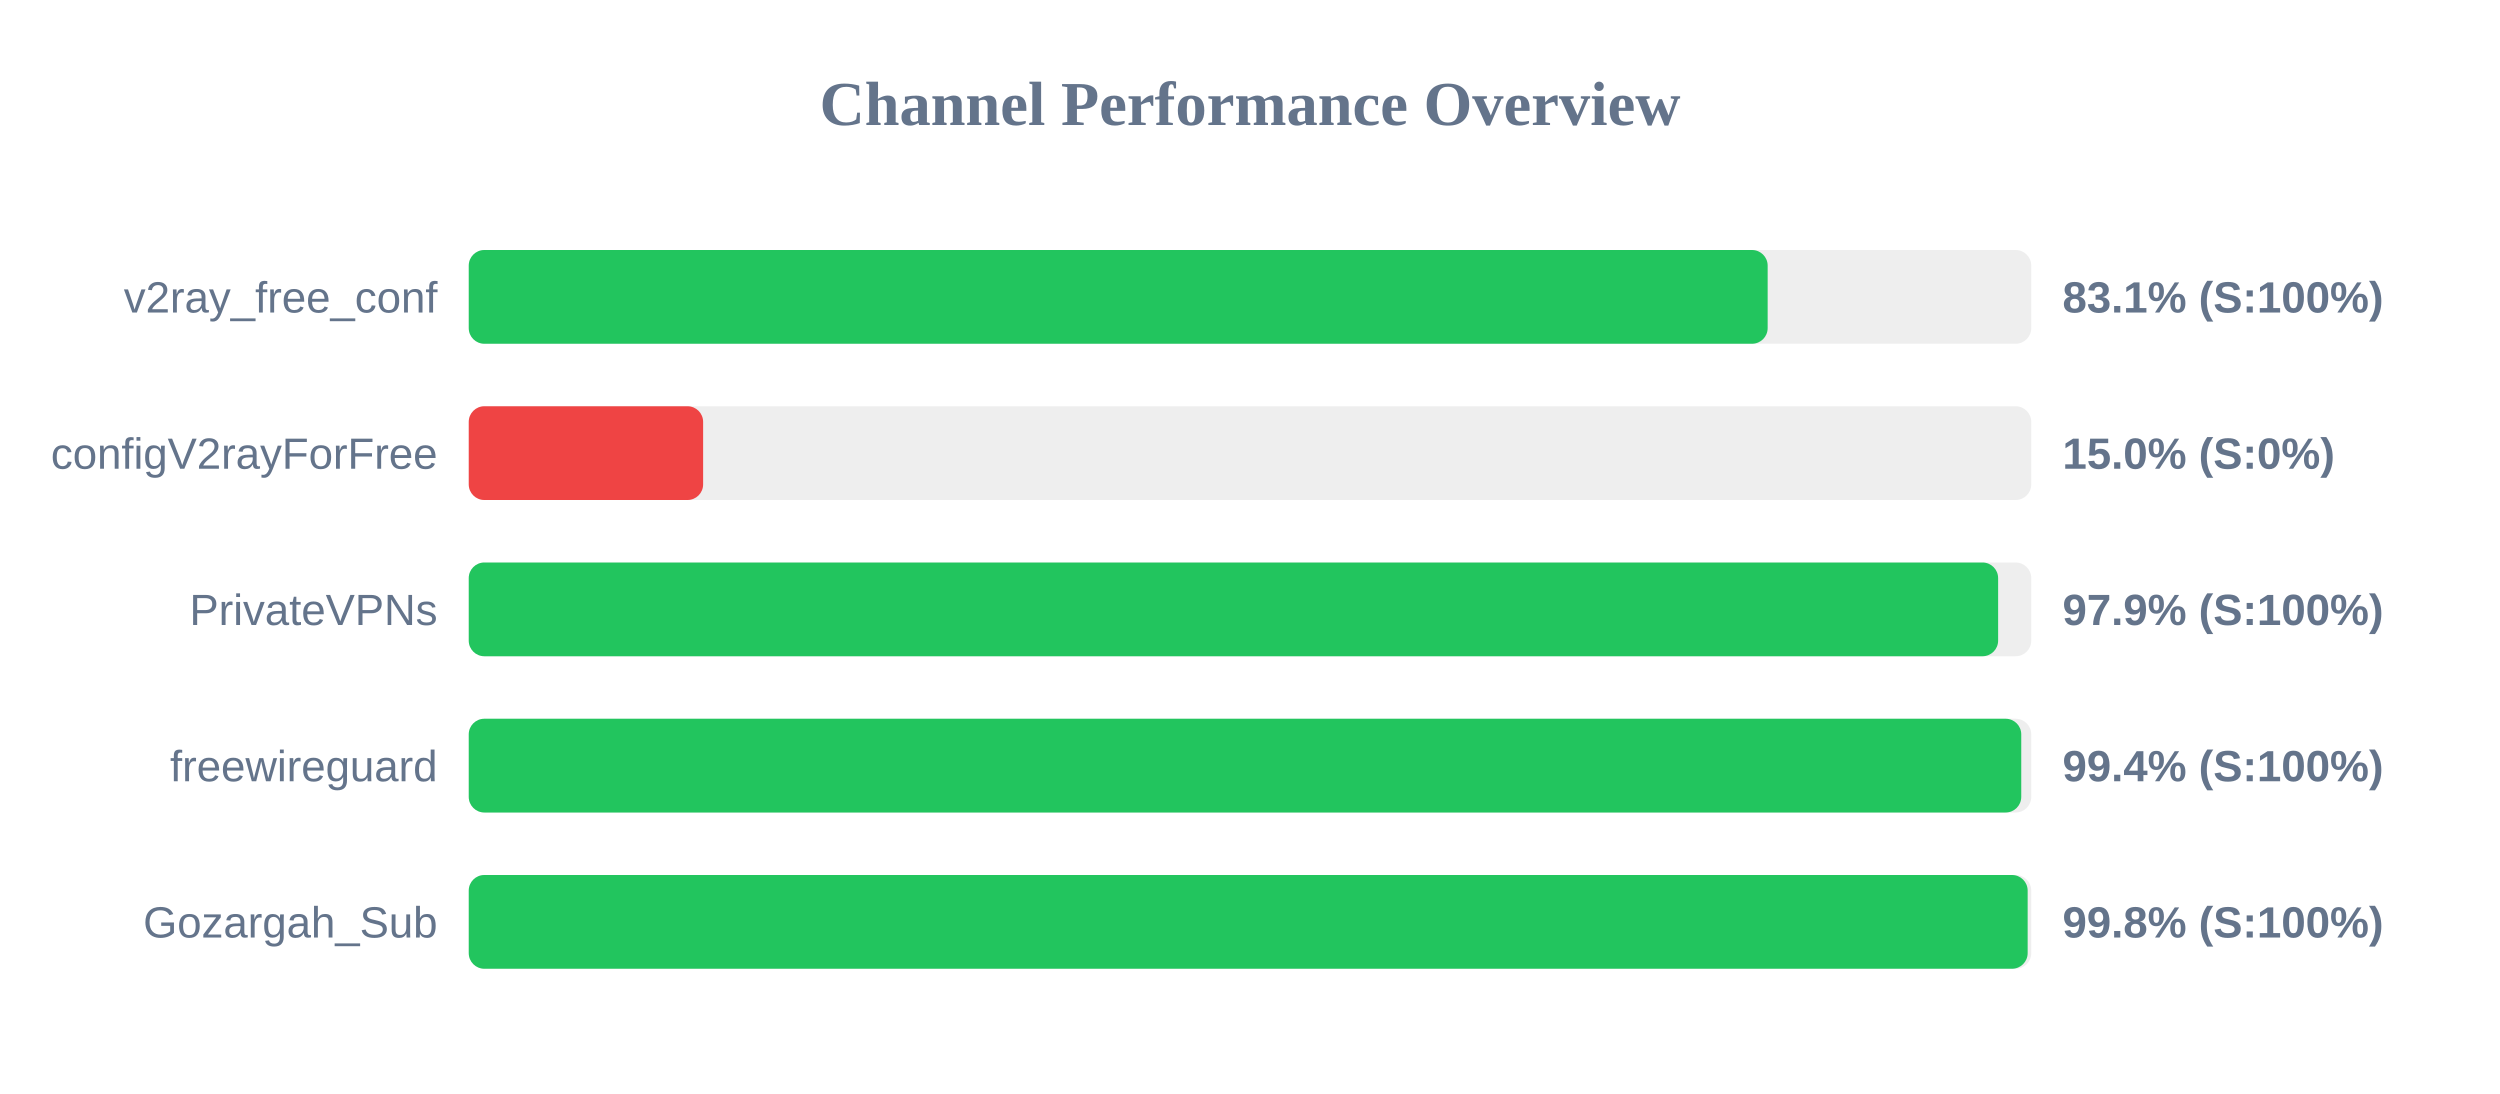
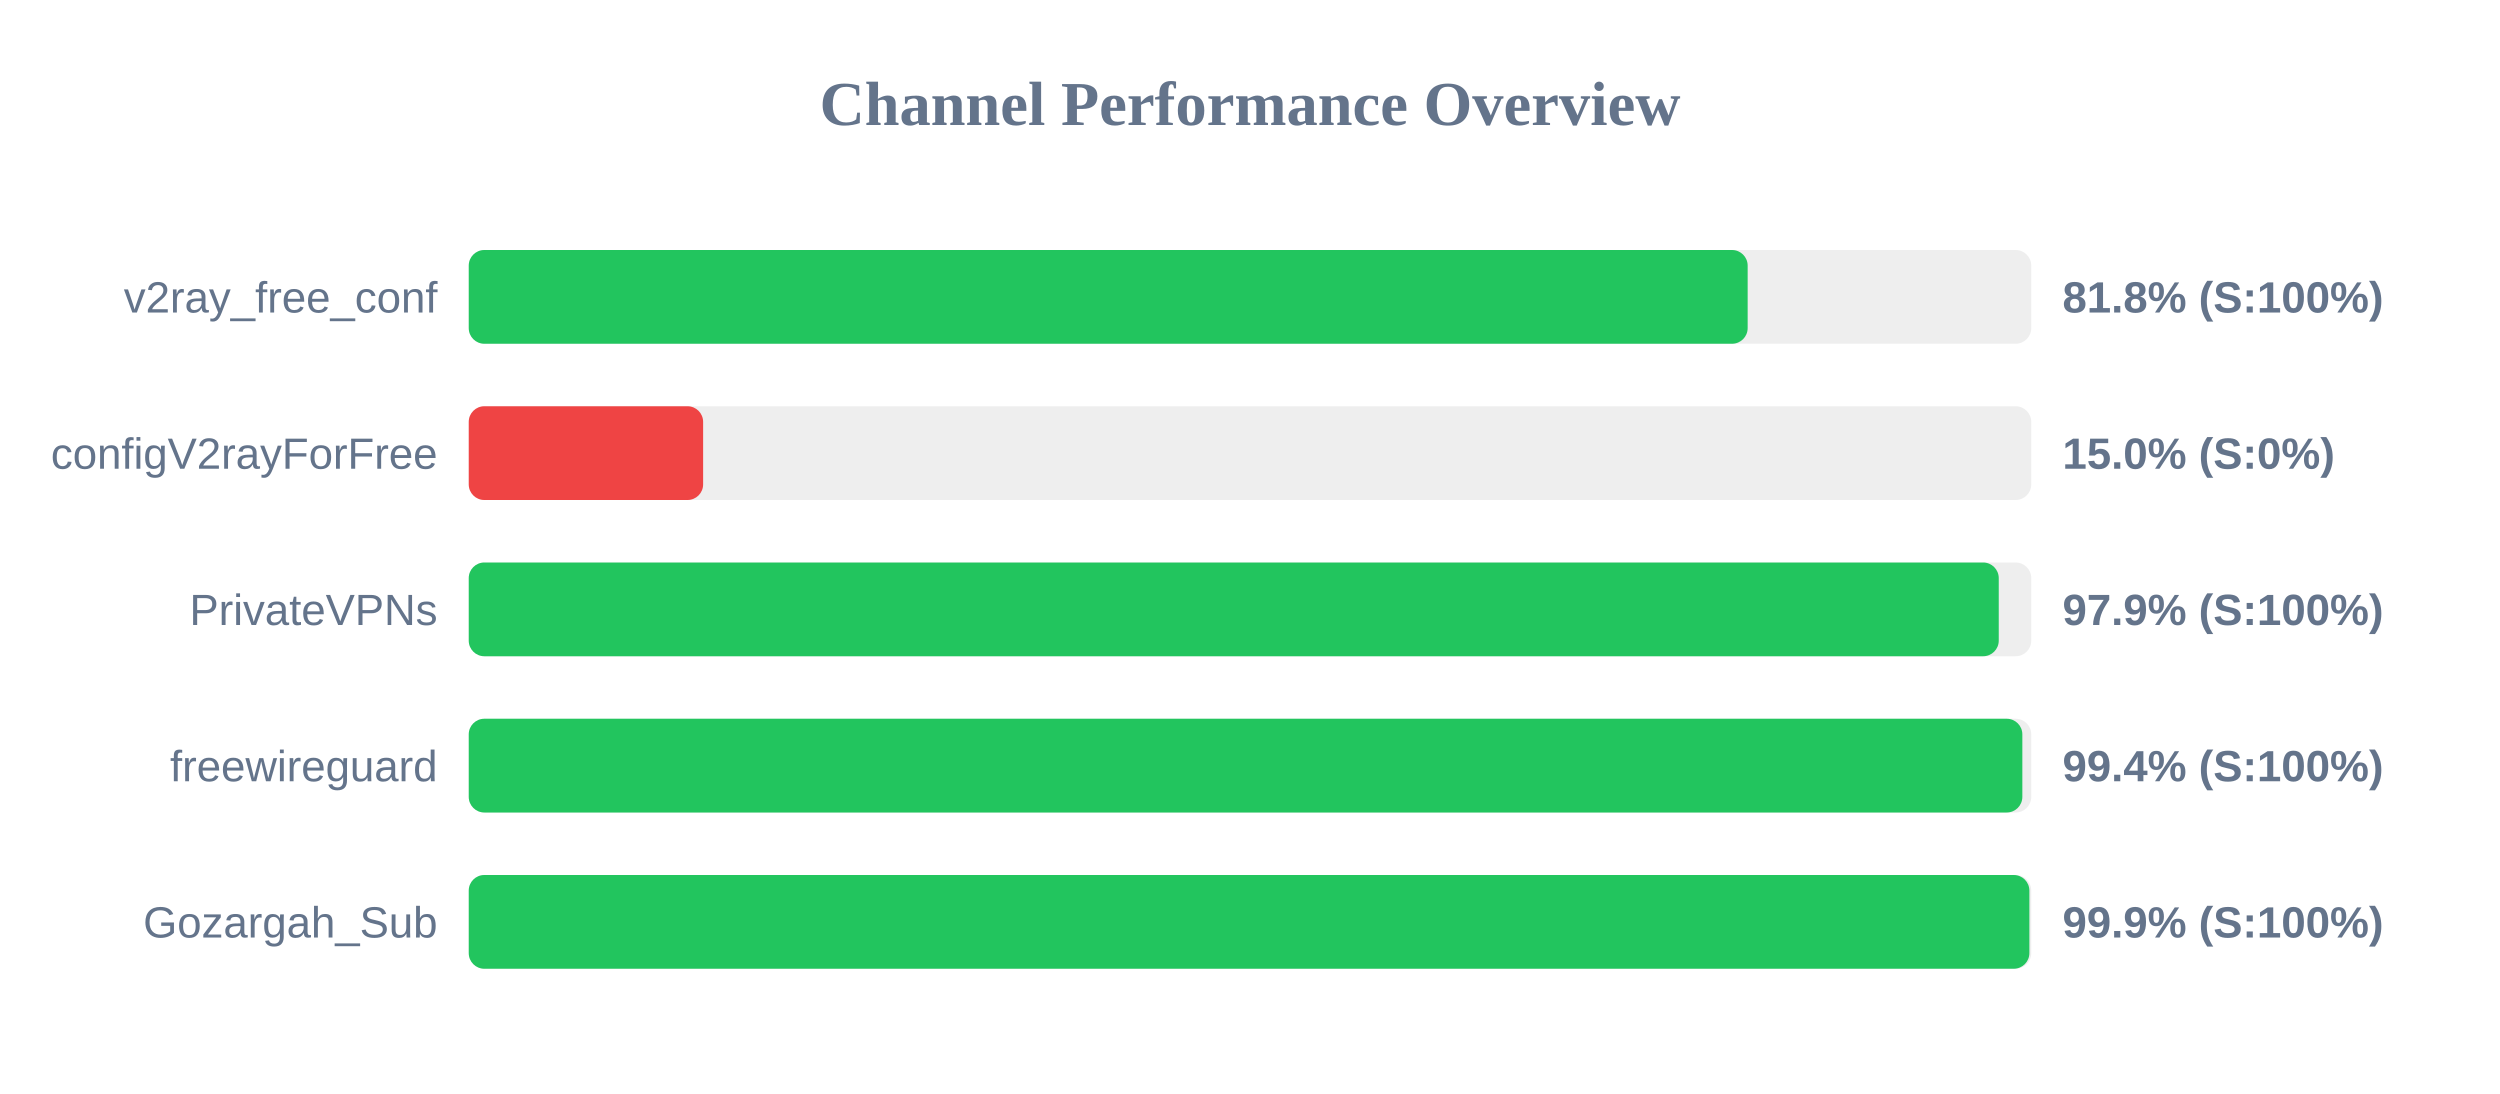
<svg xmlns="http://www.w3.org/2000/svg" width="800" height="350" version="1.1">
  <style>
        .row { font: 14px Arial; fill: #64748b; }
        .score { font: bold 14px Arial; fill: #64748b; }
    </style>
  <text x="400" y="40" text-anchor="middle" font-size="20px" font-weight="bold" fill="#64748b">Channel Performance Overview</text>
  <rect x="150" y="80" width="500" height="30" fill="#eee" rx="5" />
-   <rect x="150" y="80" width="415.65" height="30" fill="#22c55e" rx="5" />
+   <rect x="150" y="80" width="409.25" height="30" fill="#22c55e" rx="5" />
  <text x="140" y="100" text-anchor="end" class="row">v2ray_free_conf</text>
-   <text x="660" y="100" text-anchor="start" class="score">83.1% (S:100%)</text>
+   <text x="660" y="100" text-anchor="start" class="score">81.8% (S:100%)</text>
  <rect x="150" y="130" width="500" height="30" fill="#eee" rx="5" />
  <rect x="150" y="130" width="75.0" height="30" fill="#ef4444" rx="5" />
  <text x="140" y="150" text-anchor="end" class="row">configV2rayForFree</text>
  <text x="660" y="150" text-anchor="start" class="score">15.0% (S:0%)</text>
  <rect x="150" y="180" width="500" height="30" fill="#eee" rx="5" />
-   <rect x="150" y="180" width="489.4" height="30" fill="#22c55e" rx="5" />
+   <rect x="150" y="180" width="489.6" height="30" fill="#22c55e" rx="5" />
  <text x="140" y="200" text-anchor="end" class="row">PrivateVPNs</text>
  <text x="660" y="200" text-anchor="start" class="score">97.9% (S:100%)</text>
  <rect x="150" y="230" width="500" height="30" fill="#eee" rx="5" />
-   <rect x="150" y="230" width="496.8" height="30" fill="#22c55e" rx="5" />
+   <rect x="150" y="230" width="497.15" height="30" fill="#22c55e" rx="5" />
  <text x="140" y="250" text-anchor="end" class="row">freewireguard</text>
  <text x="660" y="250" text-anchor="start" class="score">99.4% (S:100%)</text>
  <rect x="150" y="280" width="500" height="30" fill="#eee" rx="5" />
-   <rect x="150" y="280" width="498.85" height="30" fill="#22c55e" rx="5" />
+   <rect x="150" y="280" width="499.4" height="30" fill="#22c55e" rx="5" />
  <text x="140" y="300" text-anchor="end" class="row">Gozargah_Sub</text>
-   <text x="660" y="300" text-anchor="start" class="score">99.8% (S:100%)</text>
+   <text x="660" y="300" text-anchor="start" class="score">99.9% (S:100%)</text>
</svg>
